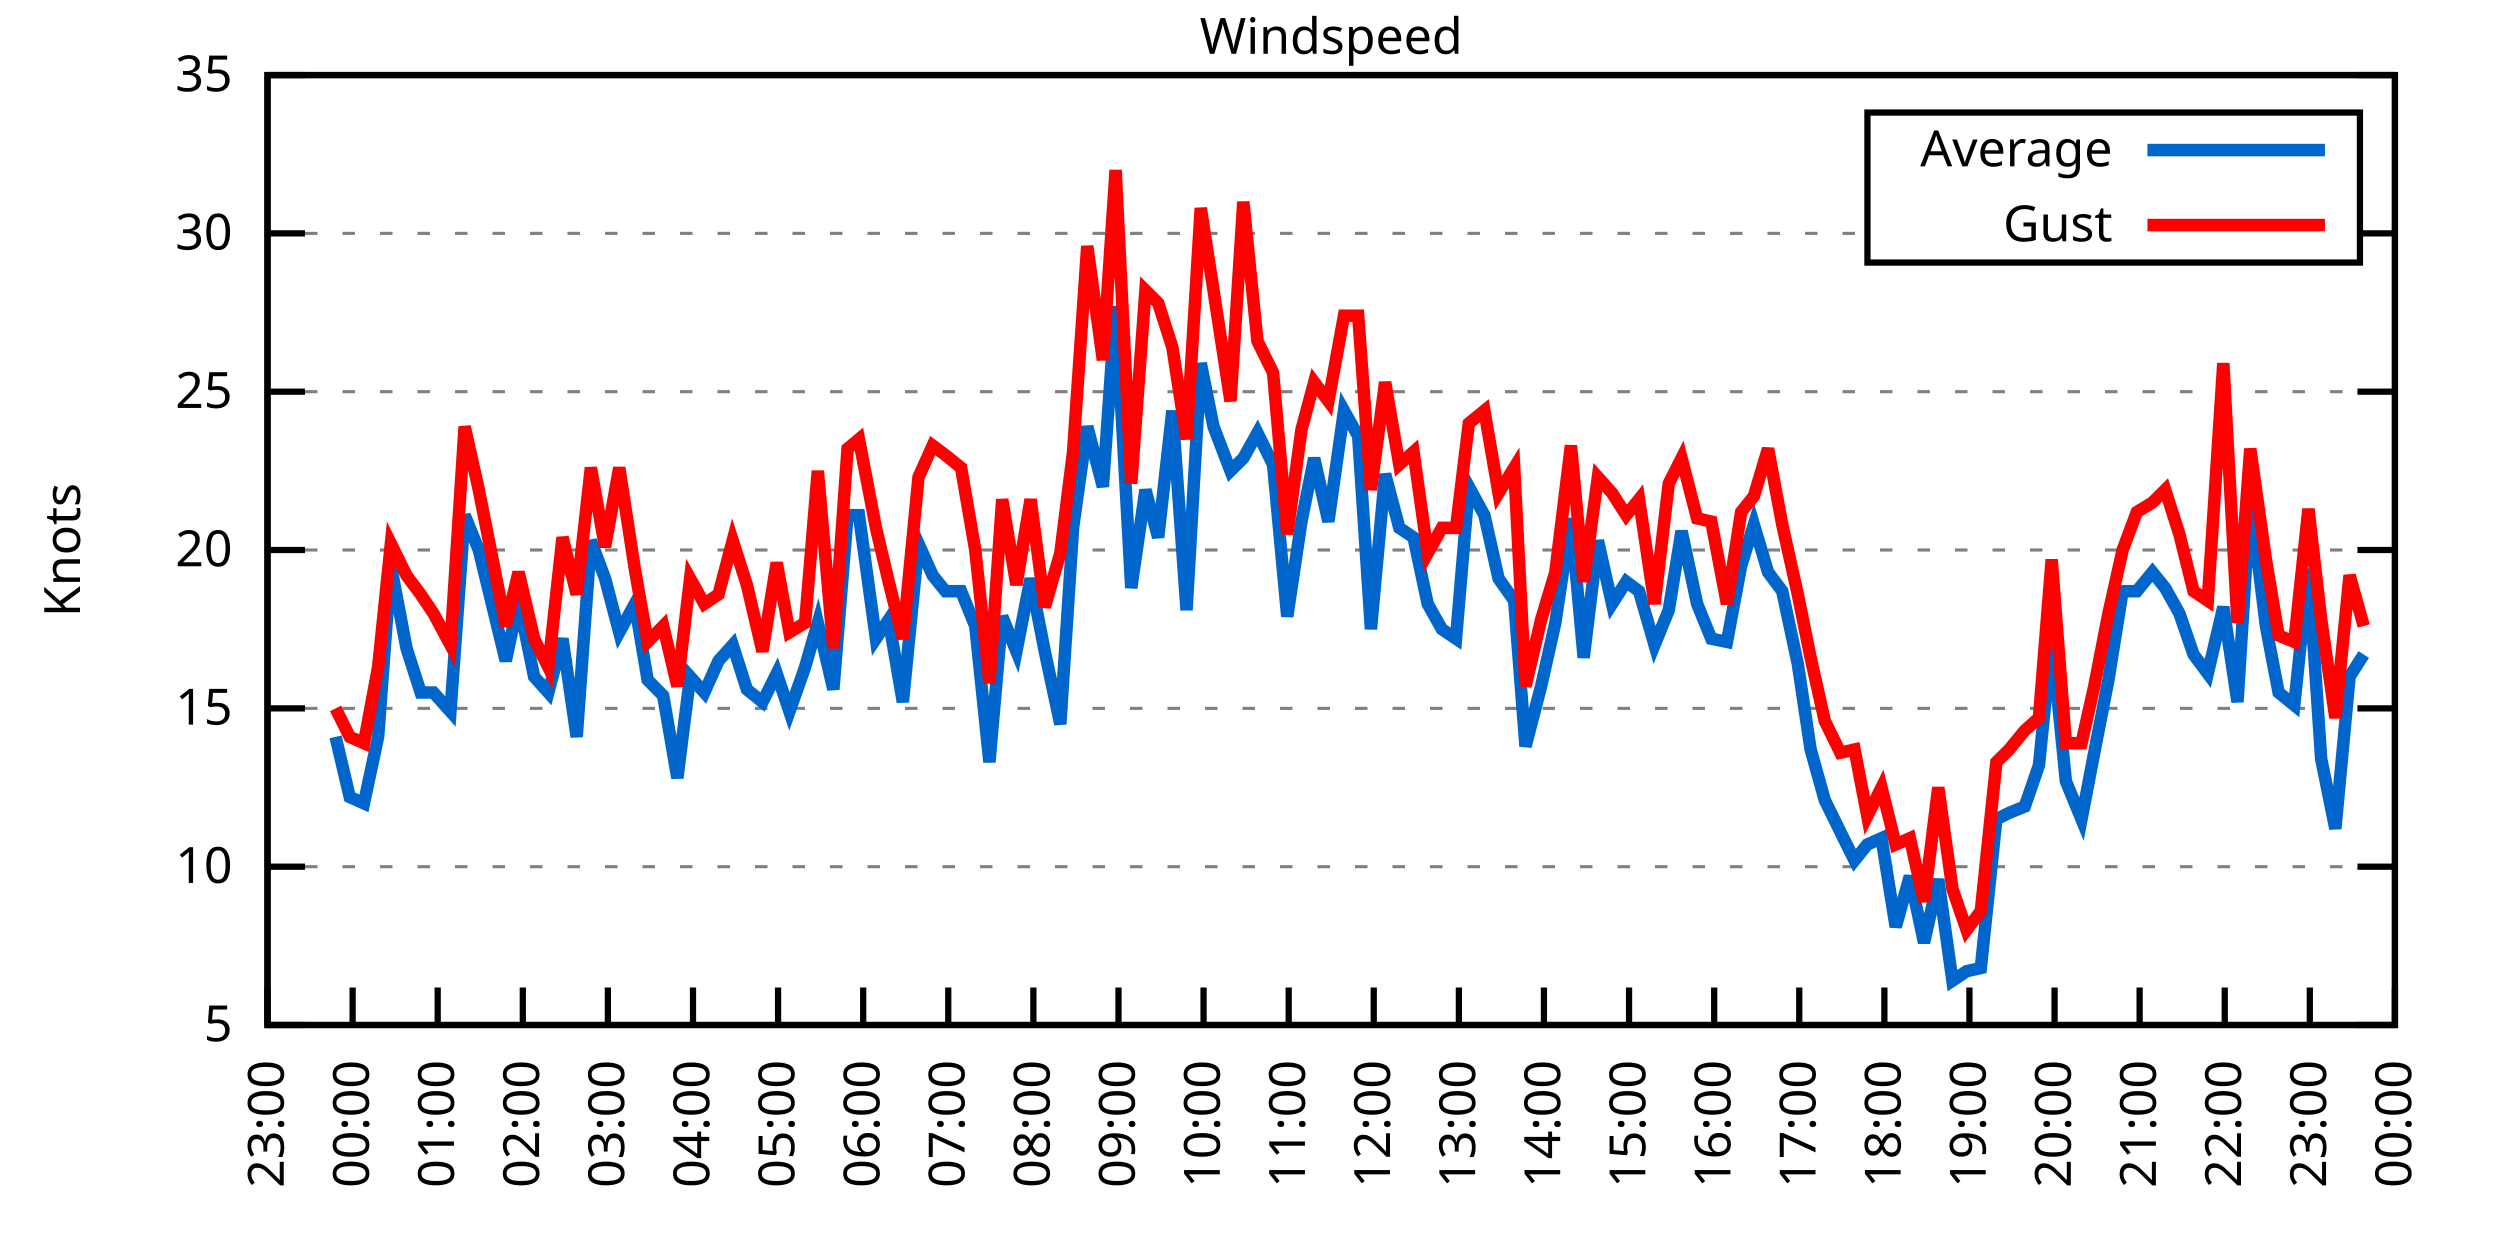
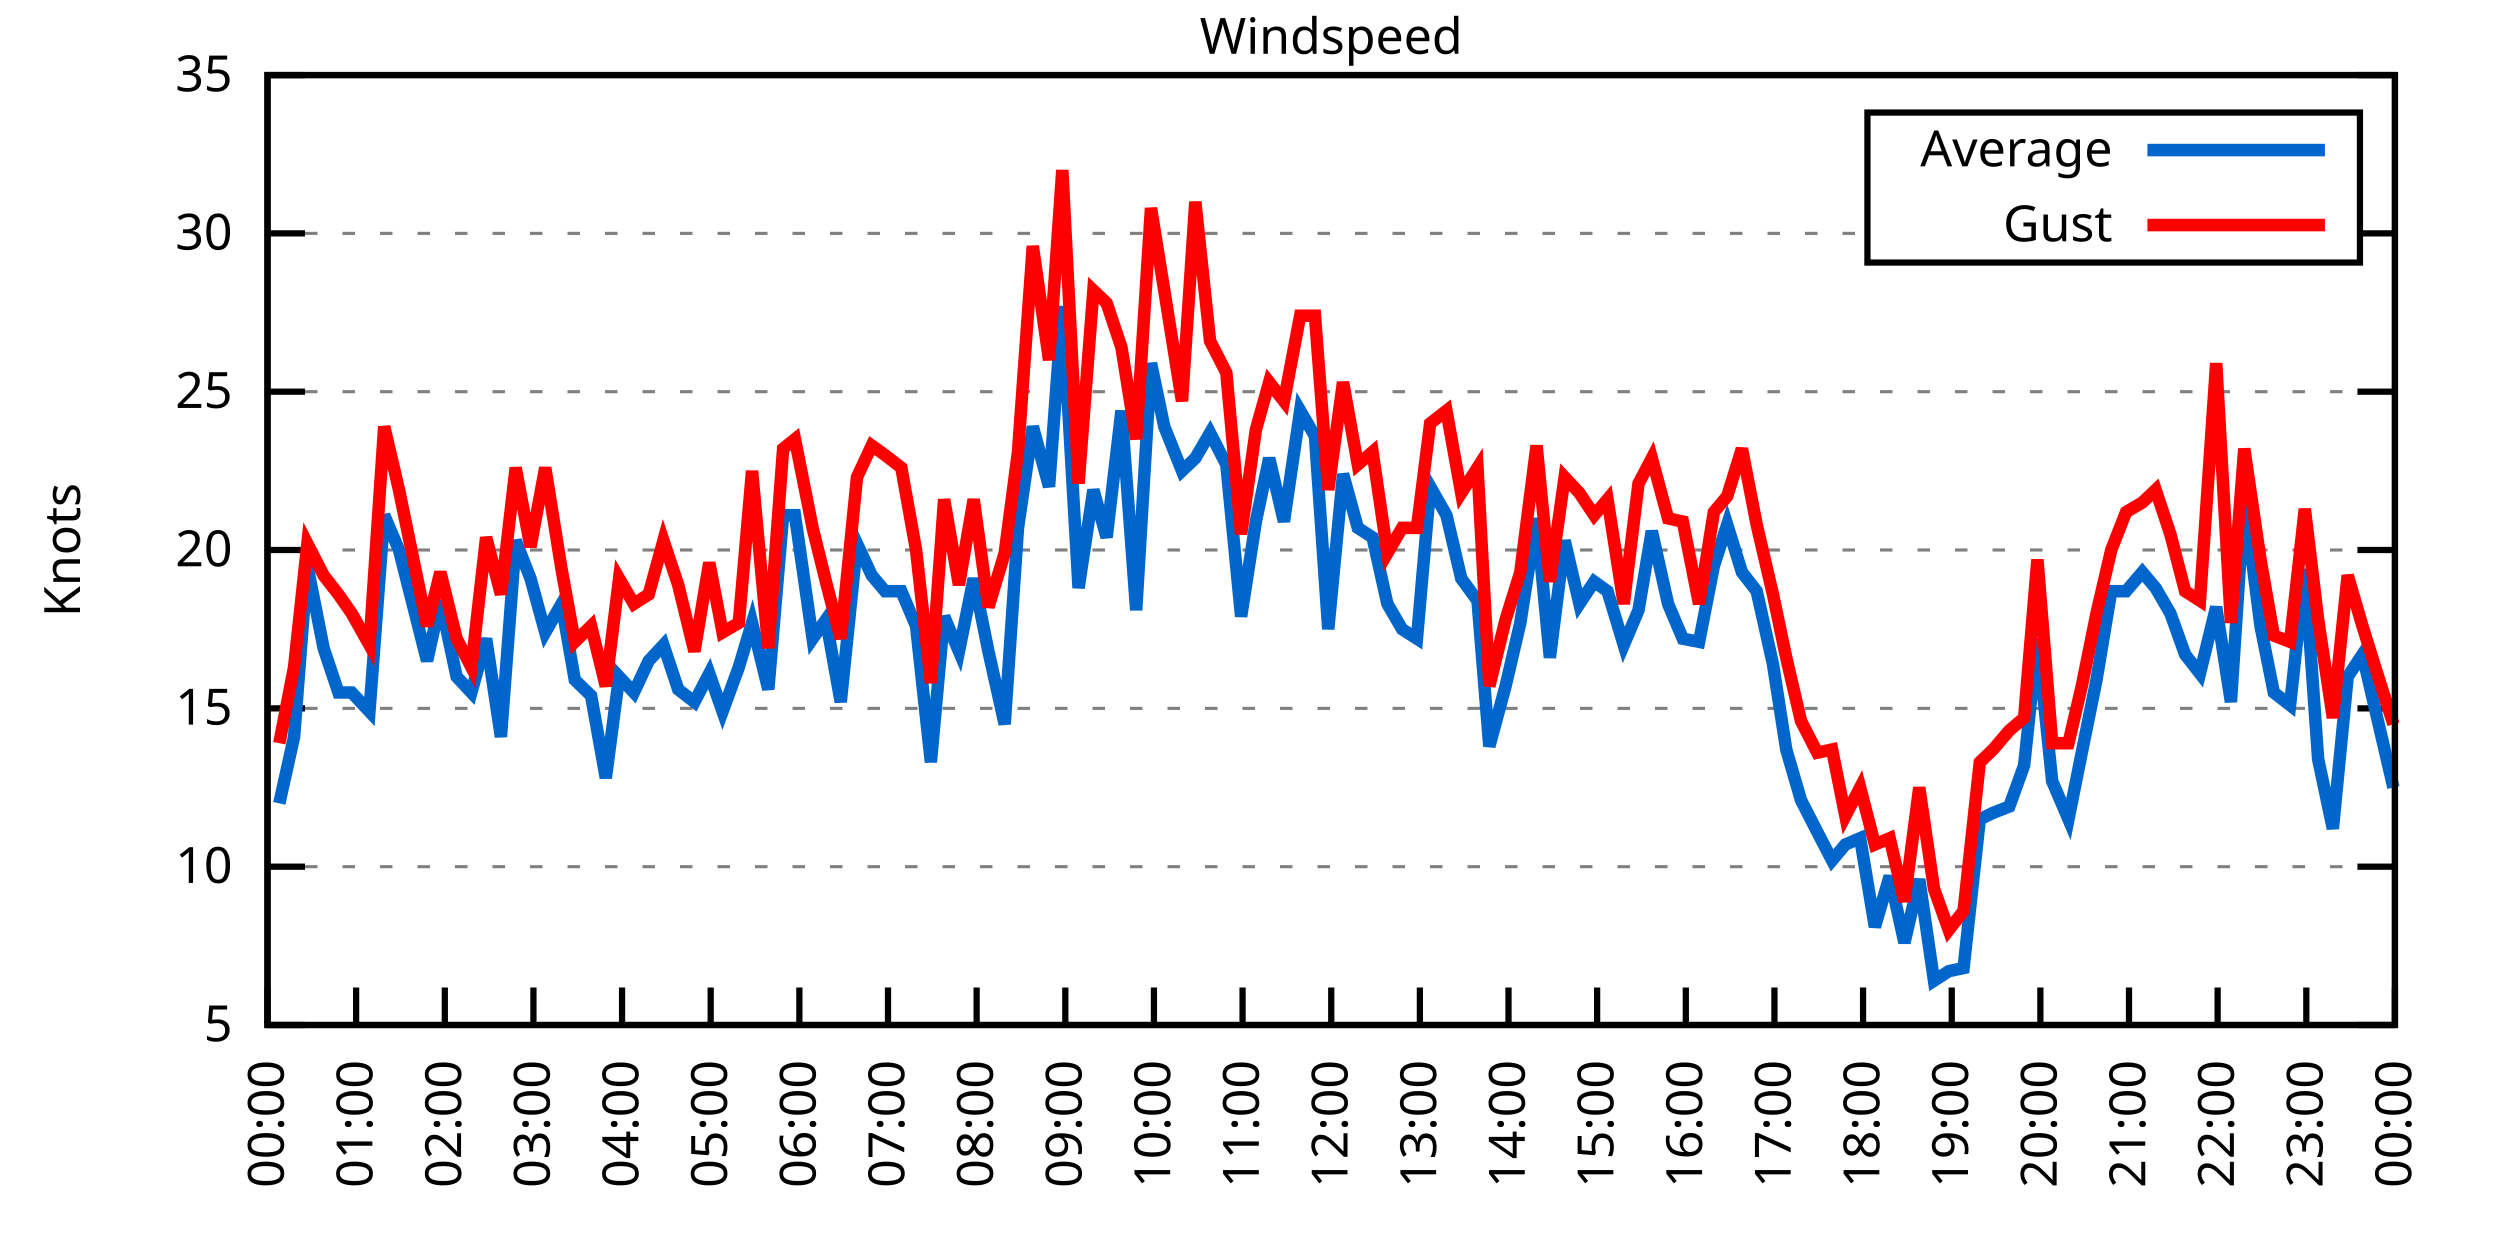
<svg xmlns="http://www.w3.org/2000/svg" xmlns:xlink="http://www.w3.org/1999/xlink" width="400" height="200" viewBox="0 0 400 200">
  <g id="gnuplot_canvas">
    <rect x="0" y="0" width="400" height="200" fill="none" />
    <defs>
      <circle id="gpDot" r="0.5" stroke-width="0.5" stroke="currentColor" />
      <path id="gpPt0" stroke-width="0.333" stroke="currentColor" d="M-1,0 h2 M0,-1 v2" />
      <path id="gpPt1" stroke-width="0.333" stroke="currentColor" d="M-1,-1 L1,1 M1,-1 L-1,1" />
      <path id="gpPt2" stroke-width="0.333" stroke="currentColor" d="M-1,0 L1,0 M0,-1 L0,1 M-1,-1 L1,1 M-1,1 L1,-1" />
      <rect id="gpPt3" stroke-width="0.333" stroke="currentColor" x="-1" y="-1" width="2" height="2" />
      <rect id="gpPt4" stroke-width="0.333" stroke="currentColor" fill="currentColor" x="-1" y="-1" width="2" height="2" />
      <circle id="gpPt5" stroke-width="0.333" stroke="currentColor" cx="0" cy="0" r="1" />
      <use xlink:href="#gpPt5" id="gpPt6" fill="currentColor" stroke="none" />
      <path id="gpPt7" stroke-width="0.333" stroke="currentColor" d="M0,-1.33 L-1.33,0.67 L1.33,0.67 z" />
      <use xlink:href="#gpPt7" id="gpPt8" fill="currentColor" stroke="none" />
      <use xlink:href="#gpPt7" id="gpPt9" stroke="currentColor" transform="rotate(180)" />
      <use xlink:href="#gpPt9" id="gpPt10" fill="currentColor" stroke="none" />
      <use xlink:href="#gpPt3" id="gpPt11" stroke="currentColor" transform="rotate(45)" />
      <use xlink:href="#gpPt11" id="gpPt12" fill="currentColor" stroke="none" />
      <path id="gpPt13" stroke-width="0.333" stroke="currentColor" d="M0,1.330 L1.265,0.411 L0.782,-1.067 L-0.782,-1.076 L-1.265,0.411 z" />
      <use xlink:href="#gpPt13" id="gpPt14" fill="currentColor" stroke="none" />
      <filter id="textbox" filterUnits="objectBoundingBox" x="0" y="0" height="1" width="1">
        <feFlood flood-color="white" flood-opacity="1" result="bgnd" />
        <feComposite in="SourceGraphic" in2="bgnd" operator="atop" />
      </filter>
      <filter id="greybox" filterUnits="objectBoundingBox" x="0" y="0" height="1" width="1">
        <feFlood flood-color="lightgrey" flood-opacity="1" result="grey" />
        <feComposite in="SourceGraphic" in2="grey" operator="atop" />
      </filter>
    </defs>
    <g fill="none" color="white" stroke="currentColor" stroke-width="1.00" stroke-linecap="butt" stroke-linejoin="miter">
</g>
    <g fill="none" color="black" stroke="currentColor" stroke-width="1.00" stroke-linecap="butt" stroke-linejoin="miter">
      <g stroke="none" shape-rendering="crispEdges">
        <polygon fill="rgb(255, 255, 255)" points="42.80,164.00 383.18,164.00 383.18,12.02 42.80,12.02 " />
      </g>
    </g>
    <g fill="none" color="black" stroke="currentColor" stroke-width="1.00" stroke-linecap="butt" stroke-linejoin="miter">
</g>
    <g fill="none" color="black" stroke="black" stroke-width="0.50" stroke-linecap="butt" stroke-linejoin="miter">
</g>
    <g fill="none" color="gray" stroke="currentColor" stroke-width="0.50" stroke-linecap="butt" stroke-linejoin="miter">
      <path stroke="gray" stroke-dasharray="2,4" class="gridline" d="M42.80,164.00 L383.19,164.00  " />
    </g>
    <g fill="none" color="gray" stroke="gray" stroke-width="1.00" stroke-linecap="butt" stroke-linejoin="miter">
</g>
    <g fill="none" color="black" stroke="currentColor" stroke-width="1.00" stroke-linecap="butt" stroke-linejoin="miter">
      <path stroke="black" d="M42.80,164.00 L48.80,164.00 M383.19,164.00 L377.19,164.00  " />
      <g transform="translate(37.20,166.60)" stroke="none" fill="black" font-family="Sans" font-size="8.00" text-anchor="end">
        <text>
          <tspan font-family="Sans"> 5</tspan>
        </text>
      </g>
    </g>
    <g fill="none" color="black" stroke="currentColor" stroke-width="1.00" stroke-linecap="butt" stroke-linejoin="miter">
</g>
    <g fill="none" color="black" stroke="black" stroke-width="0.50" stroke-linecap="butt" stroke-linejoin="miter">
</g>
    <g fill="none" color="gray" stroke="currentColor" stroke-width="0.50" stroke-linecap="butt" stroke-linejoin="miter">
      <path stroke="gray" stroke-dasharray="2,4" class="gridline" d="M42.80,138.67 L383.19,138.67  " />
    </g>
    <g fill="none" color="gray" stroke="gray" stroke-width="1.00" stroke-linecap="butt" stroke-linejoin="miter">
</g>
    <g fill="none" color="black" stroke="currentColor" stroke-width="1.00" stroke-linecap="butt" stroke-linejoin="miter">
      <path stroke="black" d="M42.80,138.67 L48.80,138.67 M383.19,138.67 L377.19,138.67  " />
      <g transform="translate(37.20,141.27)" stroke="none" fill="black" font-family="Sans" font-size="8.00" text-anchor="end">
        <text>
          <tspan font-family="Sans"> 10</tspan>
        </text>
      </g>
    </g>
    <g fill="none" color="black" stroke="currentColor" stroke-width="1.00" stroke-linecap="butt" stroke-linejoin="miter">
</g>
    <g fill="none" color="black" stroke="black" stroke-width="0.50" stroke-linecap="butt" stroke-linejoin="miter">
</g>
    <g fill="none" color="gray" stroke="currentColor" stroke-width="0.50" stroke-linecap="butt" stroke-linejoin="miter">
      <path stroke="gray" stroke-dasharray="2,4" class="gridline" d="M42.80,113.34 L383.19,113.34  " />
    </g>
    <g fill="none" color="gray" stroke="gray" stroke-width="1.00" stroke-linecap="butt" stroke-linejoin="miter">
</g>
    <g fill="none" color="black" stroke="currentColor" stroke-width="1.00" stroke-linecap="butt" stroke-linejoin="miter">
      <path stroke="black" d="M42.80,113.34 L48.80,113.34 M383.19,113.34 L377.19,113.34  " />
      <g transform="translate(37.20,115.94)" stroke="none" fill="black" font-family="Sans" font-size="8.00" text-anchor="end">
        <text>
          <tspan font-family="Sans"> 15</tspan>
        </text>
      </g>
    </g>
    <g fill="none" color="black" stroke="currentColor" stroke-width="1.00" stroke-linecap="butt" stroke-linejoin="miter">
</g>
    <g fill="none" color="black" stroke="black" stroke-width="0.50" stroke-linecap="butt" stroke-linejoin="miter">
</g>
    <g fill="none" color="gray" stroke="currentColor" stroke-width="0.50" stroke-linecap="butt" stroke-linejoin="miter">
      <path stroke="gray" stroke-dasharray="2,4" class="gridline" d="M42.80,88.00 L383.19,88.00  " />
    </g>
    <g fill="none" color="gray" stroke="gray" stroke-width="1.00" stroke-linecap="butt" stroke-linejoin="miter">
</g>
    <g fill="none" color="black" stroke="currentColor" stroke-width="1.00" stroke-linecap="butt" stroke-linejoin="miter">
      <path stroke="black" d="M42.80,88.00 L48.80,88.00 M383.19,88.00 L377.19,88.00  " />
      <g transform="translate(37.20,90.60)" stroke="none" fill="black" font-family="Sans" font-size="8.00" text-anchor="end">
        <text>
          <tspan font-family="Sans"> 20</tspan>
        </text>
      </g>
    </g>
    <g fill="none" color="black" stroke="currentColor" stroke-width="1.00" stroke-linecap="butt" stroke-linejoin="miter">
</g>
    <g fill="none" color="black" stroke="black" stroke-width="0.50" stroke-linecap="butt" stroke-linejoin="miter">
</g>
    <g fill="none" color="gray" stroke="currentColor" stroke-width="0.50" stroke-linecap="butt" stroke-linejoin="miter">
      <path stroke="gray" stroke-dasharray="2,4" class="gridline" d="M42.80,62.67 L383.19,62.67  " />
    </g>
    <g fill="none" color="gray" stroke="gray" stroke-width="1.00" stroke-linecap="butt" stroke-linejoin="miter">
</g>
    <g fill="none" color="black" stroke="currentColor" stroke-width="1.00" stroke-linecap="butt" stroke-linejoin="miter">
      <path stroke="black" d="M42.80,62.67 L48.80,62.67 M383.19,62.67 L377.19,62.67  " />
      <g transform="translate(37.20,65.27)" stroke="none" fill="black" font-family="Sans" font-size="8.00" text-anchor="end">
        <text>
          <tspan font-family="Sans"> 25</tspan>
        </text>
      </g>
    </g>
    <g fill="none" color="black" stroke="currentColor" stroke-width="1.00" stroke-linecap="butt" stroke-linejoin="miter">
</g>
    <g fill="none" color="black" stroke="black" stroke-width="0.50" stroke-linecap="butt" stroke-linejoin="miter">
</g>
    <g fill="none" color="gray" stroke="currentColor" stroke-width="0.50" stroke-linecap="butt" stroke-linejoin="miter">
      <path stroke="gray" stroke-dasharray="2,4" class="gridline" d="M42.80,37.34 L298.79,37.34 M377.59,37.34 L383.19,37.34  " />
    </g>
    <g fill="none" color="gray" stroke="gray" stroke-width="1.00" stroke-linecap="butt" stroke-linejoin="miter">
</g>
    <g fill="none" color="black" stroke="currentColor" stroke-width="1.00" stroke-linecap="butt" stroke-linejoin="miter">
      <path stroke="black" d="M42.80,37.34 L48.80,37.34 M383.19,37.34 L377.19,37.34  " />
      <g transform="translate(37.20,39.94)" stroke="none" fill="black" font-family="Sans" font-size="8.00" text-anchor="end">
        <text>
          <tspan font-family="Sans"> 30</tspan>
        </text>
      </g>
    </g>
    <g fill="none" color="black" stroke="currentColor" stroke-width="1.00" stroke-linecap="butt" stroke-linejoin="miter">
</g>
    <g fill="none" color="black" stroke="black" stroke-width="0.50" stroke-linecap="butt" stroke-linejoin="miter">
</g>
    <g fill="none" color="gray" stroke="currentColor" stroke-width="0.50" stroke-linecap="butt" stroke-linejoin="miter">
      <path stroke="gray" stroke-dasharray="2,4" class="gridline" d="M42.80,12.01 L383.19,12.01  " />
    </g>
    <g fill="none" color="gray" stroke="gray" stroke-width="1.00" stroke-linecap="butt" stroke-linejoin="miter">
</g>
    <g fill="none" color="black" stroke="currentColor" stroke-width="1.00" stroke-linecap="butt" stroke-linejoin="miter">
      <path stroke="black" d="M42.80,12.01 L48.80,12.01 M383.19,12.01 L377.19,12.01  " />
      <g transform="translate(37.20,14.61)" stroke="none" fill="black" font-family="Sans" font-size="8.00" text-anchor="end">
        <text>
          <tspan font-family="Sans"> 35</tspan>
        </text>
      </g>
    </g>
    <g fill="none" color="black" stroke="currentColor" stroke-width="1.00" stroke-linecap="butt" stroke-linejoin="miter">
      <path stroke="black" d="M42.80,164.00 L42.80,158.00  " />
      <g transform="translate(45.40,169.60) rotate(270.00)" stroke="none" fill="black" font-family="Sans" font-size="8.00" text-anchor="end">
        <text>
-           <tspan font-family="Sans">23:00</tspan>
-         </text>
-       </g>
-     </g>
-     <g fill="none" color="black" stroke="currentColor" stroke-width="1.00" stroke-linecap="butt" stroke-linejoin="miter">
-       <path stroke="black" d="M56.42,164.00 L56.42,158.00  " />
-       <g transform="translate(59.02,169.60) rotate(270.00)" stroke="none" fill="black" font-family="Sans" font-size="8.00" text-anchor="end">
-         <text>
          <tspan font-family="Sans">00:00</tspan>
        </text>
      </g>
    </g>
    <g fill="none" color="black" stroke="currentColor" stroke-width="1.00" stroke-linecap="butt" stroke-linejoin="miter">
-       <path stroke="black" d="M70.03,164.00 L70.03,158.00  " />
-       <g transform="translate(72.63,169.60) rotate(270.00)" stroke="none" fill="black" font-family="Sans" font-size="8.00" text-anchor="end">
+       <path stroke="black" d="M56.98,164.00 L56.98,158.00  " />
+       <g transform="translate(59.58,169.60) rotate(270.00)" stroke="none" fill="black" font-family="Sans" font-size="8.00" text-anchor="end">
        <text>
          <tspan font-family="Sans">01:00</tspan>
        </text>
      </g>
    </g>
    <g fill="none" color="black" stroke="currentColor" stroke-width="1.00" stroke-linecap="butt" stroke-linejoin="miter">
-       <path stroke="black" d="M83.65,164.00 L83.65,158.00  " />
-       <g transform="translate(86.25,169.60) rotate(270.00)" stroke="none" fill="black" font-family="Sans" font-size="8.00" text-anchor="end">
+       <path stroke="black" d="M71.17,164.00 L71.17,158.00  " />
+       <g transform="translate(73.77,169.60) rotate(270.00)" stroke="none" fill="black" font-family="Sans" font-size="8.00" text-anchor="end">
        <text>
          <tspan font-family="Sans">02:00</tspan>
        </text>
      </g>
    </g>
    <g fill="none" color="black" stroke="currentColor" stroke-width="1.00" stroke-linecap="butt" stroke-linejoin="miter">
-       <path stroke="black" d="M97.26,164.00 L97.26,158.00  " />
-       <g transform="translate(99.86,169.60) rotate(270.00)" stroke="none" fill="black" font-family="Sans" font-size="8.00" text-anchor="end">
+       <path stroke="black" d="M85.35,164.00 L85.35,158.00  " />
+       <g transform="translate(87.95,169.60) rotate(270.00)" stroke="none" fill="black" font-family="Sans" font-size="8.00" text-anchor="end">
        <text>
          <tspan font-family="Sans">03:00</tspan>
        </text>
      </g>
    </g>
    <g fill="none" color="black" stroke="currentColor" stroke-width="1.00" stroke-linecap="butt" stroke-linejoin="miter">
-       <path stroke="black" d="M110.88,164.00 L110.88,158.00  " />
-       <g transform="translate(113.48,169.60) rotate(270.00)" stroke="none" fill="black" font-family="Sans" font-size="8.00" text-anchor="end">
+       <path stroke="black" d="M99.53,164.00 L99.53,158.00  " />
+       <g transform="translate(102.13,169.60) rotate(270.00)" stroke="none" fill="black" font-family="Sans" font-size="8.00" text-anchor="end">
        <text>
          <tspan font-family="Sans">04:00</tspan>
        </text>
      </g>
    </g>
    <g fill="none" color="black" stroke="currentColor" stroke-width="1.00" stroke-linecap="butt" stroke-linejoin="miter">
-       <path stroke="black" d="M124.49,164.00 L124.49,158.00  " />
-       <g transform="translate(127.09,169.60) rotate(270.00)" stroke="none" fill="black" font-family="Sans" font-size="8.00" text-anchor="end">
+       <path stroke="black" d="M113.71,164.00 L113.71,158.00  " />
+       <g transform="translate(116.31,169.60) rotate(270.00)" stroke="none" fill="black" font-family="Sans" font-size="8.00" text-anchor="end">
        <text>
          <tspan font-family="Sans">05:00</tspan>
        </text>
      </g>
    </g>
    <g fill="none" color="black" stroke="currentColor" stroke-width="1.00" stroke-linecap="butt" stroke-linejoin="miter">
-       <path stroke="black" d="M138.11,164.00 L138.11,158.00  " />
-       <g transform="translate(140.71,169.60) rotate(270.00)" stroke="none" fill="black" font-family="Sans" font-size="8.00" text-anchor="end">
+       <path stroke="black" d="M127.90,164.00 L127.90,158.00  " />
+       <g transform="translate(130.50,169.60) rotate(270.00)" stroke="none" fill="black" font-family="Sans" font-size="8.00" text-anchor="end">
        <text>
          <tspan font-family="Sans">06:00</tspan>
        </text>
      </g>
    </g>
    <g fill="none" color="black" stroke="currentColor" stroke-width="1.00" stroke-linecap="butt" stroke-linejoin="miter">
-       <path stroke="black" d="M151.72,164.00 L151.72,158.00  " />
-       <g transform="translate(154.32,169.60) rotate(270.00)" stroke="none" fill="black" font-family="Sans" font-size="8.00" text-anchor="end">
+       <path stroke="black" d="M142.08,164.00 L142.08,158.00  " />
+       <g transform="translate(144.68,169.60) rotate(270.00)" stroke="none" fill="black" font-family="Sans" font-size="8.00" text-anchor="end">
        <text>
          <tspan font-family="Sans">07:00</tspan>
        </text>
      </g>
    </g>
    <g fill="none" color="black" stroke="currentColor" stroke-width="1.00" stroke-linecap="butt" stroke-linejoin="miter">
-       <path stroke="black" d="M165.34,164.00 L165.34,158.00  " />
-       <g transform="translate(167.94,169.60) rotate(270.00)" stroke="none" fill="black" font-family="Sans" font-size="8.00" text-anchor="end">
+       <path stroke="black" d="M156.26,164.00 L156.26,158.00  " />
+       <g transform="translate(158.86,169.60) rotate(270.00)" stroke="none" fill="black" font-family="Sans" font-size="8.00" text-anchor="end">
        <text>
          <tspan font-family="Sans">08:00</tspan>
        </text>
      </g>
    </g>
    <g fill="none" color="black" stroke="currentColor" stroke-width="1.00" stroke-linecap="butt" stroke-linejoin="miter">
-       <path stroke="black" d="M178.96,164.00 L178.96,158.00  " />
-       <g transform="translate(181.56,169.60) rotate(270.00)" stroke="none" fill="black" font-family="Sans" font-size="8.00" text-anchor="end">
+       <path stroke="black" d="M170.45,164.00 L170.45,158.00  " />
+       <g transform="translate(173.05,169.60) rotate(270.00)" stroke="none" fill="black" font-family="Sans" font-size="8.00" text-anchor="end">
        <text>
          <tspan font-family="Sans">09:00</tspan>
        </text>
      </g>
    </g>
    <g fill="none" color="black" stroke="currentColor" stroke-width="1.00" stroke-linecap="butt" stroke-linejoin="miter">
-       <path stroke="black" d="M192.57,164.00 L192.57,158.00  " />
-       <g transform="translate(195.17,169.60) rotate(270.00)" stroke="none" fill="black" font-family="Sans" font-size="8.00" text-anchor="end">
+       <path stroke="black" d="M184.63,164.00 L184.63,158.00  " />
+       <g transform="translate(187.23,169.60) rotate(270.00)" stroke="none" fill="black" font-family="Sans" font-size="8.00" text-anchor="end">
        <text>
          <tspan font-family="Sans">10:00</tspan>
        </text>
      </g>
    </g>
    <g fill="none" color="black" stroke="currentColor" stroke-width="1.00" stroke-linecap="butt" stroke-linejoin="miter">
-       <path stroke="black" d="M206.19,164.00 L206.19,158.00  " />
-       <g transform="translate(208.79,169.60) rotate(270.00)" stroke="none" fill="black" font-family="Sans" font-size="8.00" text-anchor="end">
+       <path stroke="black" d="M198.81,164.00 L198.81,158.00  " />
+       <g transform="translate(201.41,169.60) rotate(270.00)" stroke="none" fill="black" font-family="Sans" font-size="8.00" text-anchor="end">
        <text>
          <tspan font-family="Sans">11:00</tspan>
        </text>
      </g>
    </g>
    <g fill="none" color="black" stroke="currentColor" stroke-width="1.00" stroke-linecap="butt" stroke-linejoin="miter">
-       <path stroke="black" d="M219.80,164.00 L219.80,158.00  " />
-       <g transform="translate(222.40,169.60) rotate(270.00)" stroke="none" fill="black" font-family="Sans" font-size="8.00" text-anchor="end">
+       <path stroke="black" d="M213.00,164.00 L213.00,158.00  " />
+       <g transform="translate(215.60,169.60) rotate(270.00)" stroke="none" fill="black" font-family="Sans" font-size="8.00" text-anchor="end">
        <text>
          <tspan font-family="Sans">12:00</tspan>
        </text>
      </g>
    </g>
    <g fill="none" color="black" stroke="currentColor" stroke-width="1.00" stroke-linecap="butt" stroke-linejoin="miter">
-       <path stroke="black" d="M233.42,164.00 L233.42,158.00  " />
-       <g transform="translate(236.02,169.60) rotate(270.00)" stroke="none" fill="black" font-family="Sans" font-size="8.00" text-anchor="end">
+       <path stroke="black" d="M227.18,164.00 L227.18,158.00  " />
+       <g transform="translate(229.78,169.60) rotate(270.00)" stroke="none" fill="black" font-family="Sans" font-size="8.00" text-anchor="end">
        <text>
          <tspan font-family="Sans">13:00</tspan>
        </text>
      </g>
    </g>
    <g fill="none" color="black" stroke="currentColor" stroke-width="1.00" stroke-linecap="butt" stroke-linejoin="miter">
-       <path stroke="black" d="M247.03,164.00 L247.03,158.00  " />
-       <g transform="translate(249.63,169.60) rotate(270.00)" stroke="none" fill="black" font-family="Sans" font-size="8.00" text-anchor="end">
+       <path stroke="black" d="M241.36,164.00 L241.36,158.00  " />
+       <g transform="translate(243.96,169.60) rotate(270.00)" stroke="none" fill="black" font-family="Sans" font-size="8.00" text-anchor="end">
        <text>
          <tspan font-family="Sans">14:00</tspan>
        </text>
      </g>
    </g>
    <g fill="none" color="black" stroke="currentColor" stroke-width="1.00" stroke-linecap="butt" stroke-linejoin="miter">
-       <path stroke="black" d="M260.65,164.00 L260.65,158.00  " />
-       <g transform="translate(263.25,169.60) rotate(270.00)" stroke="none" fill="black" font-family="Sans" font-size="8.00" text-anchor="end">
+       <path stroke="black" d="M255.54,164.00 L255.54,158.00  " />
+       <g transform="translate(258.14,169.60) rotate(270.00)" stroke="none" fill="black" font-family="Sans" font-size="8.00" text-anchor="end">
        <text>
          <tspan font-family="Sans">15:00</tspan>
        </text>
      </g>
    </g>
    <g fill="none" color="black" stroke="currentColor" stroke-width="1.00" stroke-linecap="butt" stroke-linejoin="miter">
-       <path stroke="black" d="M274.27,164.00 L274.27,158.00  " />
-       <g transform="translate(276.87,169.60) rotate(270.00)" stroke="none" fill="black" font-family="Sans" font-size="8.00" text-anchor="end">
+       <path stroke="black" d="M269.73,164.00 L269.73,158.00  " />
+       <g transform="translate(272.33,169.60) rotate(270.00)" stroke="none" fill="black" font-family="Sans" font-size="8.00" text-anchor="end">
        <text>
          <tspan font-family="Sans">16:00</tspan>
        </text>
      </g>
    </g>
    <g fill="none" color="black" stroke="currentColor" stroke-width="1.00" stroke-linecap="butt" stroke-linejoin="miter">
-       <path stroke="black" d="M287.88,164.00 L287.88,158.00  " />
-       <g transform="translate(290.48,169.60) rotate(270.00)" stroke="none" fill="black" font-family="Sans" font-size="8.00" text-anchor="end">
+       <path stroke="black" d="M283.91,164.00 L283.91,158.00  " />
+       <g transform="translate(286.51,169.60) rotate(270.00)" stroke="none" fill="black" font-family="Sans" font-size="8.00" text-anchor="end">
        <text>
          <tspan font-family="Sans">17:00</tspan>
        </text>
      </g>
    </g>
    <g fill="none" color="black" stroke="currentColor" stroke-width="1.00" stroke-linecap="butt" stroke-linejoin="miter">
-       <path stroke="black" d="M301.50,164.00 L301.50,158.00  " />
-       <g transform="translate(304.10,169.60) rotate(270.00)" stroke="none" fill="black" font-family="Sans" font-size="8.00" text-anchor="end">
+       <path stroke="black" d="M298.09,164.00 L298.09,158.00  " />
+       <g transform="translate(300.69,169.60) rotate(270.00)" stroke="none" fill="black" font-family="Sans" font-size="8.00" text-anchor="end">
        <text>
          <tspan font-family="Sans">18:00</tspan>
        </text>
      </g>
    </g>
    <g fill="none" color="black" stroke="currentColor" stroke-width="1.00" stroke-linecap="butt" stroke-linejoin="miter">
-       <path stroke="black" d="M315.11,164.00 L315.11,158.00  " />
-       <g transform="translate(317.71,169.60) rotate(270.00)" stroke="none" fill="black" font-family="Sans" font-size="8.00" text-anchor="end">
+       <path stroke="black" d="M312.28,164.00 L312.28,158.00  " />
+       <g transform="translate(314.88,169.60) rotate(270.00)" stroke="none" fill="black" font-family="Sans" font-size="8.00" text-anchor="end">
        <text>
          <tspan font-family="Sans">19:00</tspan>
        </text>
      </g>
    </g>
    <g fill="none" color="black" stroke="currentColor" stroke-width="1.00" stroke-linecap="butt" stroke-linejoin="miter">
-       <path stroke="black" d="M328.73,164.00 L328.73,158.00  " />
-       <g transform="translate(331.33,169.60) rotate(270.00)" stroke="none" fill="black" font-family="Sans" font-size="8.00" text-anchor="end">
+       <path stroke="black" d="M326.46,164.00 L326.46,158.00  " />
+       <g transform="translate(329.06,169.60) rotate(270.00)" stroke="none" fill="black" font-family="Sans" font-size="8.00" text-anchor="end">
        <text>
          <tspan font-family="Sans">20:00</tspan>
        </text>
      </g>
    </g>
    <g fill="none" color="black" stroke="currentColor" stroke-width="1.00" stroke-linecap="butt" stroke-linejoin="miter">
-       <path stroke="black" d="M342.34,164.00 L342.34,158.00  " />
-       <g transform="translate(344.94,169.60) rotate(270.00)" stroke="none" fill="black" font-family="Sans" font-size="8.00" text-anchor="end">
+       <path stroke="black" d="M340.64,164.00 L340.64,158.00  " />
+       <g transform="translate(343.24,169.60) rotate(270.00)" stroke="none" fill="black" font-family="Sans" font-size="8.00" text-anchor="end">
        <text>
          <tspan font-family="Sans">21:00</tspan>
        </text>
      </g>
    </g>
    <g fill="none" color="black" stroke="currentColor" stroke-width="1.00" stroke-linecap="butt" stroke-linejoin="miter">
-       <path stroke="black" d="M355.96,164.00 L355.96,158.00  " />
-       <g transform="translate(358.56,169.60) rotate(270.00)" stroke="none" fill="black" font-family="Sans" font-size="8.00" text-anchor="end">
+       <path stroke="black" d="M354.82,164.00 L354.82,158.00  " />
+       <g transform="translate(357.42,169.60) rotate(270.00)" stroke="none" fill="black" font-family="Sans" font-size="8.00" text-anchor="end">
        <text>
          <tspan font-family="Sans">22:00</tspan>
        </text>
      </g>
    </g>
    <g fill="none" color="black" stroke="currentColor" stroke-width="1.00" stroke-linecap="butt" stroke-linejoin="miter">
-       <path stroke="black" d="M369.57,164.00 L369.57,158.00  " />
-       <g transform="translate(372.17,169.60) rotate(270.00)" stroke="none" fill="black" font-family="Sans" font-size="8.00" text-anchor="end">
+       <path stroke="black" d="M369.01,164.00 L369.01,158.00  " />
+       <g transform="translate(371.61,169.60) rotate(270.00)" stroke="none" fill="black" font-family="Sans" font-size="8.00" text-anchor="end">
        <text>
          <tspan font-family="Sans">23:00</tspan>
        </text>
      </g>
    </g>
    <g fill="none" color="black" stroke="currentColor" stroke-width="1.00" stroke-linecap="butt" stroke-linejoin="miter">
      <path stroke="black" d="M383.19,164.00 L383.19,158.00  " />
      <g transform="translate(385.79,169.60) rotate(270.00)" stroke="none" fill="black" font-family="Sans" font-size="8.00" text-anchor="end">
        <text>
          <tspan font-family="Sans">00:00</tspan>
        </text>
      </g>
    </g>
    <g fill="none" color="black" stroke="currentColor" stroke-width="1.00" stroke-linecap="butt" stroke-linejoin="miter">
</g>
    <g fill="none" color="black" stroke="currentColor" stroke-width="1.00" stroke-linecap="butt" stroke-linejoin="miter">
      <path stroke="black" d="M42.80,12.01 L42.80,164.00 L383.19,164.00 L383.19,12.01 L42.80,12.01 Z  " />
    </g>
    <g fill="none" color="black" stroke="currentColor" stroke-width="1.00" stroke-linecap="butt" stroke-linejoin="miter">
</g>
    <g fill="none" color="black" stroke="currentColor" stroke-width="1.00" stroke-linecap="butt" stroke-linejoin="miter">
      <path stroke="black" d="M298.79,42.01 L298.79,18.01 L377.59,18.01 L377.59,42.01 L298.79,42.01 Z  " />
    </g>
    <g id="Windspeed_plot_1">
      <g fill="none" color="white" stroke="black" stroke-width="2.00" stroke-linecap="butt" stroke-linejoin="miter">
</g>
      <g fill="none" color="black" stroke="currentColor" stroke-width="2.00" stroke-linecap="butt" stroke-linejoin="miter">
        <g transform="translate(337.99,26.61)" stroke="none" fill="black" font-family="Sans" font-size="8.00" text-anchor="end">
          <text>
            <tspan font-family="Sans">Average</tspan>
          </text>
        </g>
      </g>
      <g fill="none" color="black" stroke="currentColor" stroke-width="2.00" stroke-linecap="butt" stroke-linejoin="miter">
-         <path stroke="rgb(  0, 102, 204)" d="M343.59,24.01 L371.99,24.01 M53.69,117.90 L55.96,127.52 L58.23,128.54 L60.50,117.90 L62.54,90.54 L65.04,103.71   L67.31,110.80 L69.35,110.80 L72.07,113.84 L74.34,82.43 L76.61,88.00 L80.92,105.74 L82.97,96.11 L85.46,108.27   L87.73,110.80 L90.00,102.19 L92.27,117.90 L94.54,86.49 L96.81,92.56 L99.08,101.18 L101.57,96.62 L103.62,108.78   L106.11,111.31 L108.38,124.48 L110.42,108.27 L112.69,110.80 L114.96,105.74 L117.23,103.20 L119.50,110.30 L122.00,112.32   L124.27,107.76 L126.31,113.84 L128.81,106.75 L130.85,99.66 L133.34,110.30 L135.61,82.43 L137.43,82.43 L140.15,102.19   L142.19,99.15 L144.46,112.32 L146.96,86.99 L149.23,92.06 L151.27,94.59 L153.77,94.59 L156.04,100.16 L158.31,121.95   L160.35,98.64 L162.62,104.22 L164.89,92.56 L167.16,104.22 L169.65,115.87 L171.69,84.46 L173.96,68.25 L176.46,77.87   L178.50,48.99 L181.00,94.08 L183.27,78.38 L185.31,85.98 L187.58,65.71 L189.85,97.63 L192.12,58.11 L194.16,68.25   L196.88,75.34 L198.93,73.31 L201.19,69.26 L203.69,74.33 L205.96,98.64 L208.23,83.45 L210.27,73.31 L212.54,83.45   L215.04,65.71 L217.31,69.77 L219.35,100.67 L221.62,75.85 L223.89,84.46 L226.16,85.98 L228.43,96.62 L230.70,100.67   L232.96,102.19 L235.01,77.87 L237.50,82.43 L239.77,92.56 L242.27,96.11 L244.08,119.42 L246.58,109.79 L248.85,99.66   L251.35,82.94 L253.39,105.23 L255.66,86.49 L257.93,96.62 L260.20,93.07 L262.24,94.59 L264.73,103.20 L267.00,97.63   L269.05,84.97 L271.54,96.62 L273.81,102.19 L276.31,102.70 L278.58,90.54 L280.62,83.95 L282.89,91.55 L285.16,94.59   L287.65,106.24 L289.70,119.92 L291.97,128.03 L294.46,133.10 L296.73,137.66 L298.77,135.12 L301.04,134.11 L303.31,148.29   L305.58,140.19 L307.85,150.83 L310.12,140.69 L312.39,156.91 L314.66,155.39 L316.93,154.88 L319.42,131.07 L321.47,130.06   L323.96,129.04 L326.23,122.46 L328.27,102.19 L330.54,124.99 L333.04,131.07 L335.08,120.43 L337.35,108.78 L339.62,94.59   L341.89,94.59 L344.39,91.55 L346.43,94.08 L348.70,98.14 L350.97,104.72 L353.24,107.76 L355.73,97.12 L358.00,112.32   L360.04,79.90 L362.54,100.16 L364.58,110.80 L367.08,112.83 L369.35,91.04 L371.39,121.44 L373.66,132.59 L375.93,108.27   L378.20,104.72  " />
+         <path stroke="rgb(  0, 102, 204)" d="M343.59,24.01 L371.99,24.01 M44.69,128.54 L47.05,117.90 L49.18,90.54 L51.78,103.71 L54.15,110.80 L56.27,110.80   L59.11,113.84 L61.47,82.43 L63.84,88.00 L68.33,105.74 L70.46,96.11 L73.06,108.27 L75.42,110.80 L77.78,102.19   L80.15,117.90 L82.51,86.49 L84.88,92.56 L87.24,101.18 L89.84,96.62 L91.97,108.78 L94.57,111.31 L96.93,124.48   L99.06,108.27 L101.42,110.80 L103.79,105.74 L106.15,103.20 L108.51,110.30 L111.11,112.32 L113.48,107.76 L115.61,113.84   L118.21,106.75 L120.33,99.66 L122.93,110.30 L125.30,82.43 L127.19,82.43 L130.02,102.19 L132.15,99.15 L134.52,112.32   L137.12,86.99 L139.48,92.06 L141.61,94.59 L144.21,94.59 L146.57,100.16 L148.94,121.95 L151.06,98.64 L153.43,104.22   L155.79,92.56 L158.15,104.22 L160.75,115.87 L162.88,84.46 L165.25,68.25 L167.85,77.87 L169.97,48.99 L172.57,94.08   L174.94,78.38 L177.06,85.98 L179.43,65.71 L181.79,97.63 L184.16,58.11 L186.28,68.25 L189.12,75.34 L191.25,73.31   L193.61,69.26 L196.21,74.33 L198.58,98.64 L200.94,83.45 L203.07,73.31 L205.43,83.45 L208.03,65.71 L210.39,69.77   L212.52,100.67 L214.89,75.85 L217.25,84.46 L219.61,85.98 L221.98,96.62 L224.34,100.67 L226.71,102.19 L228.83,77.87   L231.43,82.43 L233.80,92.56 L236.40,96.11 L238.29,119.42 L240.89,109.79 L243.25,99.66 L245.85,82.94 L247.98,105.23   L250.34,86.49 L252.71,96.62 L255.07,93.07 L257.20,94.59 L259.80,103.20 L262.16,97.63 L264.29,84.97 L266.89,96.62   L269.25,102.19 L271.85,102.70 L274.22,90.54 L276.35,83.95 L278.71,91.55 L281.07,94.59 L283.67,106.24 L285.80,119.92   L288.16,128.03 L290.76,133.10 L293.13,137.66 L295.26,135.12 L297.62,134.11 L299.98,148.29 L302.35,140.19 L304.71,150.83   L307.08,140.69 L309.44,156.91 L311.80,155.39 L314.17,154.88 L316.77,131.07 L318.89,130.06 L321.49,129.04 L323.86,122.46   L325.99,102.19 L328.35,124.99 L330.95,131.07 L333.08,120.43 L335.44,108.78 L337.80,94.59 L340.17,94.59 L342.77,91.55   L344.90,94.08 L347.26,98.14 L349.62,104.72 L351.99,107.76 L354.59,97.12 L356.95,112.32 L359.08,79.90 L361.68,100.16   L363.81,110.80 L366.41,112.83 L368.77,91.04 L370.90,121.44 L373.26,132.59 L375.63,108.27 L377.99,104.72 L380.35,114.86   L382.95,126.00  " />
      </g>
    </g>
    <g id="Windspeed_plot_2">
      <g fill="none" color="black" stroke="currentColor" stroke-width="2.00" stroke-linecap="butt" stroke-linejoin="miter">
        <g transform="translate(337.99,38.61)" stroke="none" fill="black" font-family="Sans" font-size="8.00" text-anchor="end">
          <text>
            <tspan font-family="Sans">Gust</tspan>
          </text>
        </g>
      </g>
      <g fill="none" color="black" stroke="currentColor" stroke-width="2.00" stroke-linecap="butt" stroke-linejoin="miter">
-         <path stroke="rgb(255,   0,   0)" d="M343.59,36.01 L371.99,36.01 M53.69,113.34 L55.96,117.90 L58.23,118.91 L60.50,106.75 L62.54,86.99 L65.04,92.06   L67.31,95.10 L69.35,98.14 L72.07,103.20 L74.34,68.25 L76.61,78.38 L80.92,100.16 L82.97,91.55 L85.46,102.19   L87.73,106.75 L90.00,85.98 L92.27,95.10 L94.54,74.83 L96.81,87.50 L99.08,74.83 L101.57,91.04 L103.62,102.70   L106.11,100.16 L108.38,109.79 L110.42,92.56 L112.69,96.62 L114.96,95.10 L117.23,86.49 L119.50,93.58 L122.00,104.22   L124.27,90.03 L126.31,101.18 L128.81,99.66 L130.85,75.34 L133.34,103.71 L135.61,71.79 L137.43,70.27 L140.15,84.46   L142.19,93.07 L144.46,102.19 L146.96,76.35 L149.23,71.29 L151.27,72.81 L153.77,74.83 L156.04,88.00 L158.31,109.28   L160.35,79.90 L162.62,93.58 L164.89,79.90 L167.16,97.12 L169.65,88.51 L171.69,72.30 L173.96,39.37 L176.46,57.61   L178.50,27.21 L181.00,77.37 L183.27,46.46 L185.31,48.49 L187.58,55.58 L189.85,70.27 L192.12,33.29 L194.16,46.46   L196.88,64.19 L198.93,32.28 L201.19,54.57 L203.69,59.63 L205.96,85.47 L208.23,68.75 L210.27,61.15 L212.54,64.19   L215.04,50.51 L217.31,50.51 L219.35,78.38 L221.62,61.15 L223.89,74.33 L226.16,72.30 L228.43,88.51 L230.70,84.46   L232.96,84.46 L235.01,67.74 L237.50,65.71 L239.77,78.89 L242.27,74.83 L244.08,109.79 L246.58,99.15 L248.85,91.55   L251.35,71.29 L253.39,93.07 L255.66,76.35 L257.93,78.89 L260.20,82.43 L262.24,79.90 L264.73,96.62 L267.00,77.37   L269.05,73.31 L271.54,82.94 L273.81,83.45 L276.31,96.62 L278.58,81.93 L280.62,79.39 L282.89,71.79 L285.16,83.95   L287.65,95.10 L289.70,105.23 L291.97,115.36 L294.46,120.43 L296.73,119.92 L298.77,130.56 L301.04,126.00 L303.31,135.12   L305.58,134.11 L307.85,144.24 L310.12,126.00 L312.39,142.21 L314.66,148.80 L316.93,145.76 L319.42,121.95 L321.47,119.92   L323.96,116.88 L326.23,114.86 L328.27,89.52 L330.54,118.91 L333.04,118.91 L335.08,109.79 L337.35,98.14 L339.62,88.00   L341.89,81.93 L344.39,80.41 L346.43,78.38 L348.70,85.47 L350.97,94.59 L353.24,96.11 L355.73,58.11 L358.00,99.66   L360.04,71.79 L362.54,89.52 L364.58,101.68 L367.08,102.70 L369.35,81.42 L371.39,99.15 L373.66,114.86 L375.93,92.06   L378.20,100.16  " />
+         <path stroke="rgb(255,   0,   0)" d="M343.59,36.01 L371.99,36.01 M44.69,118.91 L47.05,106.75 L49.18,86.99 L51.78,92.06 L54.15,95.10 L56.27,98.14   L59.11,103.20 L61.47,68.25 L63.84,78.38 L68.33,100.16 L70.46,91.55 L73.06,102.19 L75.42,106.75 L77.78,85.98   L80.15,95.10 L82.51,74.83 L84.88,87.50 L87.24,74.83 L89.84,91.04 L91.97,102.70 L94.57,100.16 L96.93,109.79   L99.06,92.56 L101.42,96.62 L103.79,95.10 L106.15,86.49 L108.51,93.58 L111.11,104.22 L113.48,90.03 L115.61,101.18   L118.21,99.66 L120.33,75.34 L122.93,103.71 L125.30,71.79 L127.19,70.27 L130.02,84.46 L132.15,93.07 L134.52,102.19   L137.12,76.35 L139.48,71.29 L141.61,72.81 L144.21,74.83 L146.57,88.00 L148.94,109.28 L151.06,79.90 L153.43,93.58   L155.79,79.90 L158.15,97.12 L160.75,88.51 L162.88,72.30 L165.25,39.37 L167.85,57.61 L169.97,27.21 L172.57,77.37   L174.94,46.46 L177.06,48.49 L179.43,55.58 L181.79,70.27 L184.16,33.29 L186.28,46.46 L189.12,64.19 L191.25,32.28   L193.61,54.57 L196.21,59.63 L198.58,85.47 L200.94,68.75 L203.07,61.15 L205.43,64.19 L208.03,50.51 L210.39,50.51   L212.52,78.38 L214.89,61.15 L217.25,74.33 L219.61,72.30 L221.98,88.51 L224.34,84.46 L226.71,84.46 L228.83,67.74   L231.43,65.71 L233.80,78.89 L236.40,74.83 L238.29,109.79 L240.89,99.15 L243.25,91.55 L245.85,71.29 L247.98,93.07   L250.34,76.35 L252.71,78.89 L255.07,82.43 L257.20,79.90 L259.80,96.62 L262.16,77.37 L264.29,73.31 L266.89,82.94   L269.25,83.45 L271.85,96.62 L274.22,81.93 L276.35,79.39 L278.71,71.79 L281.07,83.95 L283.67,95.10 L285.80,105.23   L288.16,115.36 L290.76,120.43 L293.13,119.92 L295.26,130.56 L297.62,126.00 L299.98,135.12 L302.35,134.11 L304.71,144.24   L307.08,126.00 L309.44,142.21 L311.80,148.80 L314.17,145.76 L316.77,121.95 L318.89,119.92 L321.49,116.88 L323.86,114.86   L325.99,89.52 L328.35,118.91 L330.95,118.91 L333.08,109.79 L335.44,98.14 L337.80,88.00 L340.17,81.93 L342.77,80.41   L344.90,78.38 L347.26,85.47 L349.62,94.59 L351.99,96.11 L354.59,58.11 L356.95,99.66 L359.08,71.79 L361.68,89.52   L363.81,101.68 L366.41,102.70 L368.77,81.42 L370.90,99.15 L373.26,114.86 L375.63,92.06 L377.99,100.16 L380.35,107.76   L382.95,115.87  " />
      </g>
    </g>
    <g fill="none" color="black" stroke="currentColor" stroke-width="2.00" stroke-linecap="butt" stroke-linejoin="miter">
</g>
    <g fill="none" color="black" stroke="black" stroke-width="1.00" stroke-linecap="butt" stroke-linejoin="miter">
</g>
    <g fill="none" color="black" stroke="currentColor" stroke-width="1.00" stroke-linecap="butt" stroke-linejoin="miter">
      <path stroke="black" d="M42.80,12.01 L42.80,164.00 L383.19,164.00 L383.19,12.01 L42.80,12.01 Z  " />
      <g transform="translate(12.80,88.01) rotate(270.00)" stroke="none" fill="black" font-family="Sans" font-size="8.00" text-anchor="middle">
        <text>
          <tspan font-family="Sans">Knots</tspan>
        </text>
      </g>
    </g>
    <g fill="none" color="black" stroke="currentColor" stroke-width="1.00" stroke-linecap="butt" stroke-linejoin="miter">
</g>
    <g fill="none" color="black" stroke="currentColor" stroke-width="1.00" stroke-linecap="butt" stroke-linejoin="miter">
      <g transform="translate(212.99,8.61)" stroke="none" fill="black" font-family="Sans" font-size="8.00" text-anchor="middle">
        <text>
          <tspan font-family="Sans">Windspeed</tspan>
        </text>
      </g>
    </g>
    <g fill="none" color="black" stroke="currentColor" stroke-width="1.00" stroke-linecap="butt" stroke-linejoin="miter">
</g>
  </g>
</svg>
